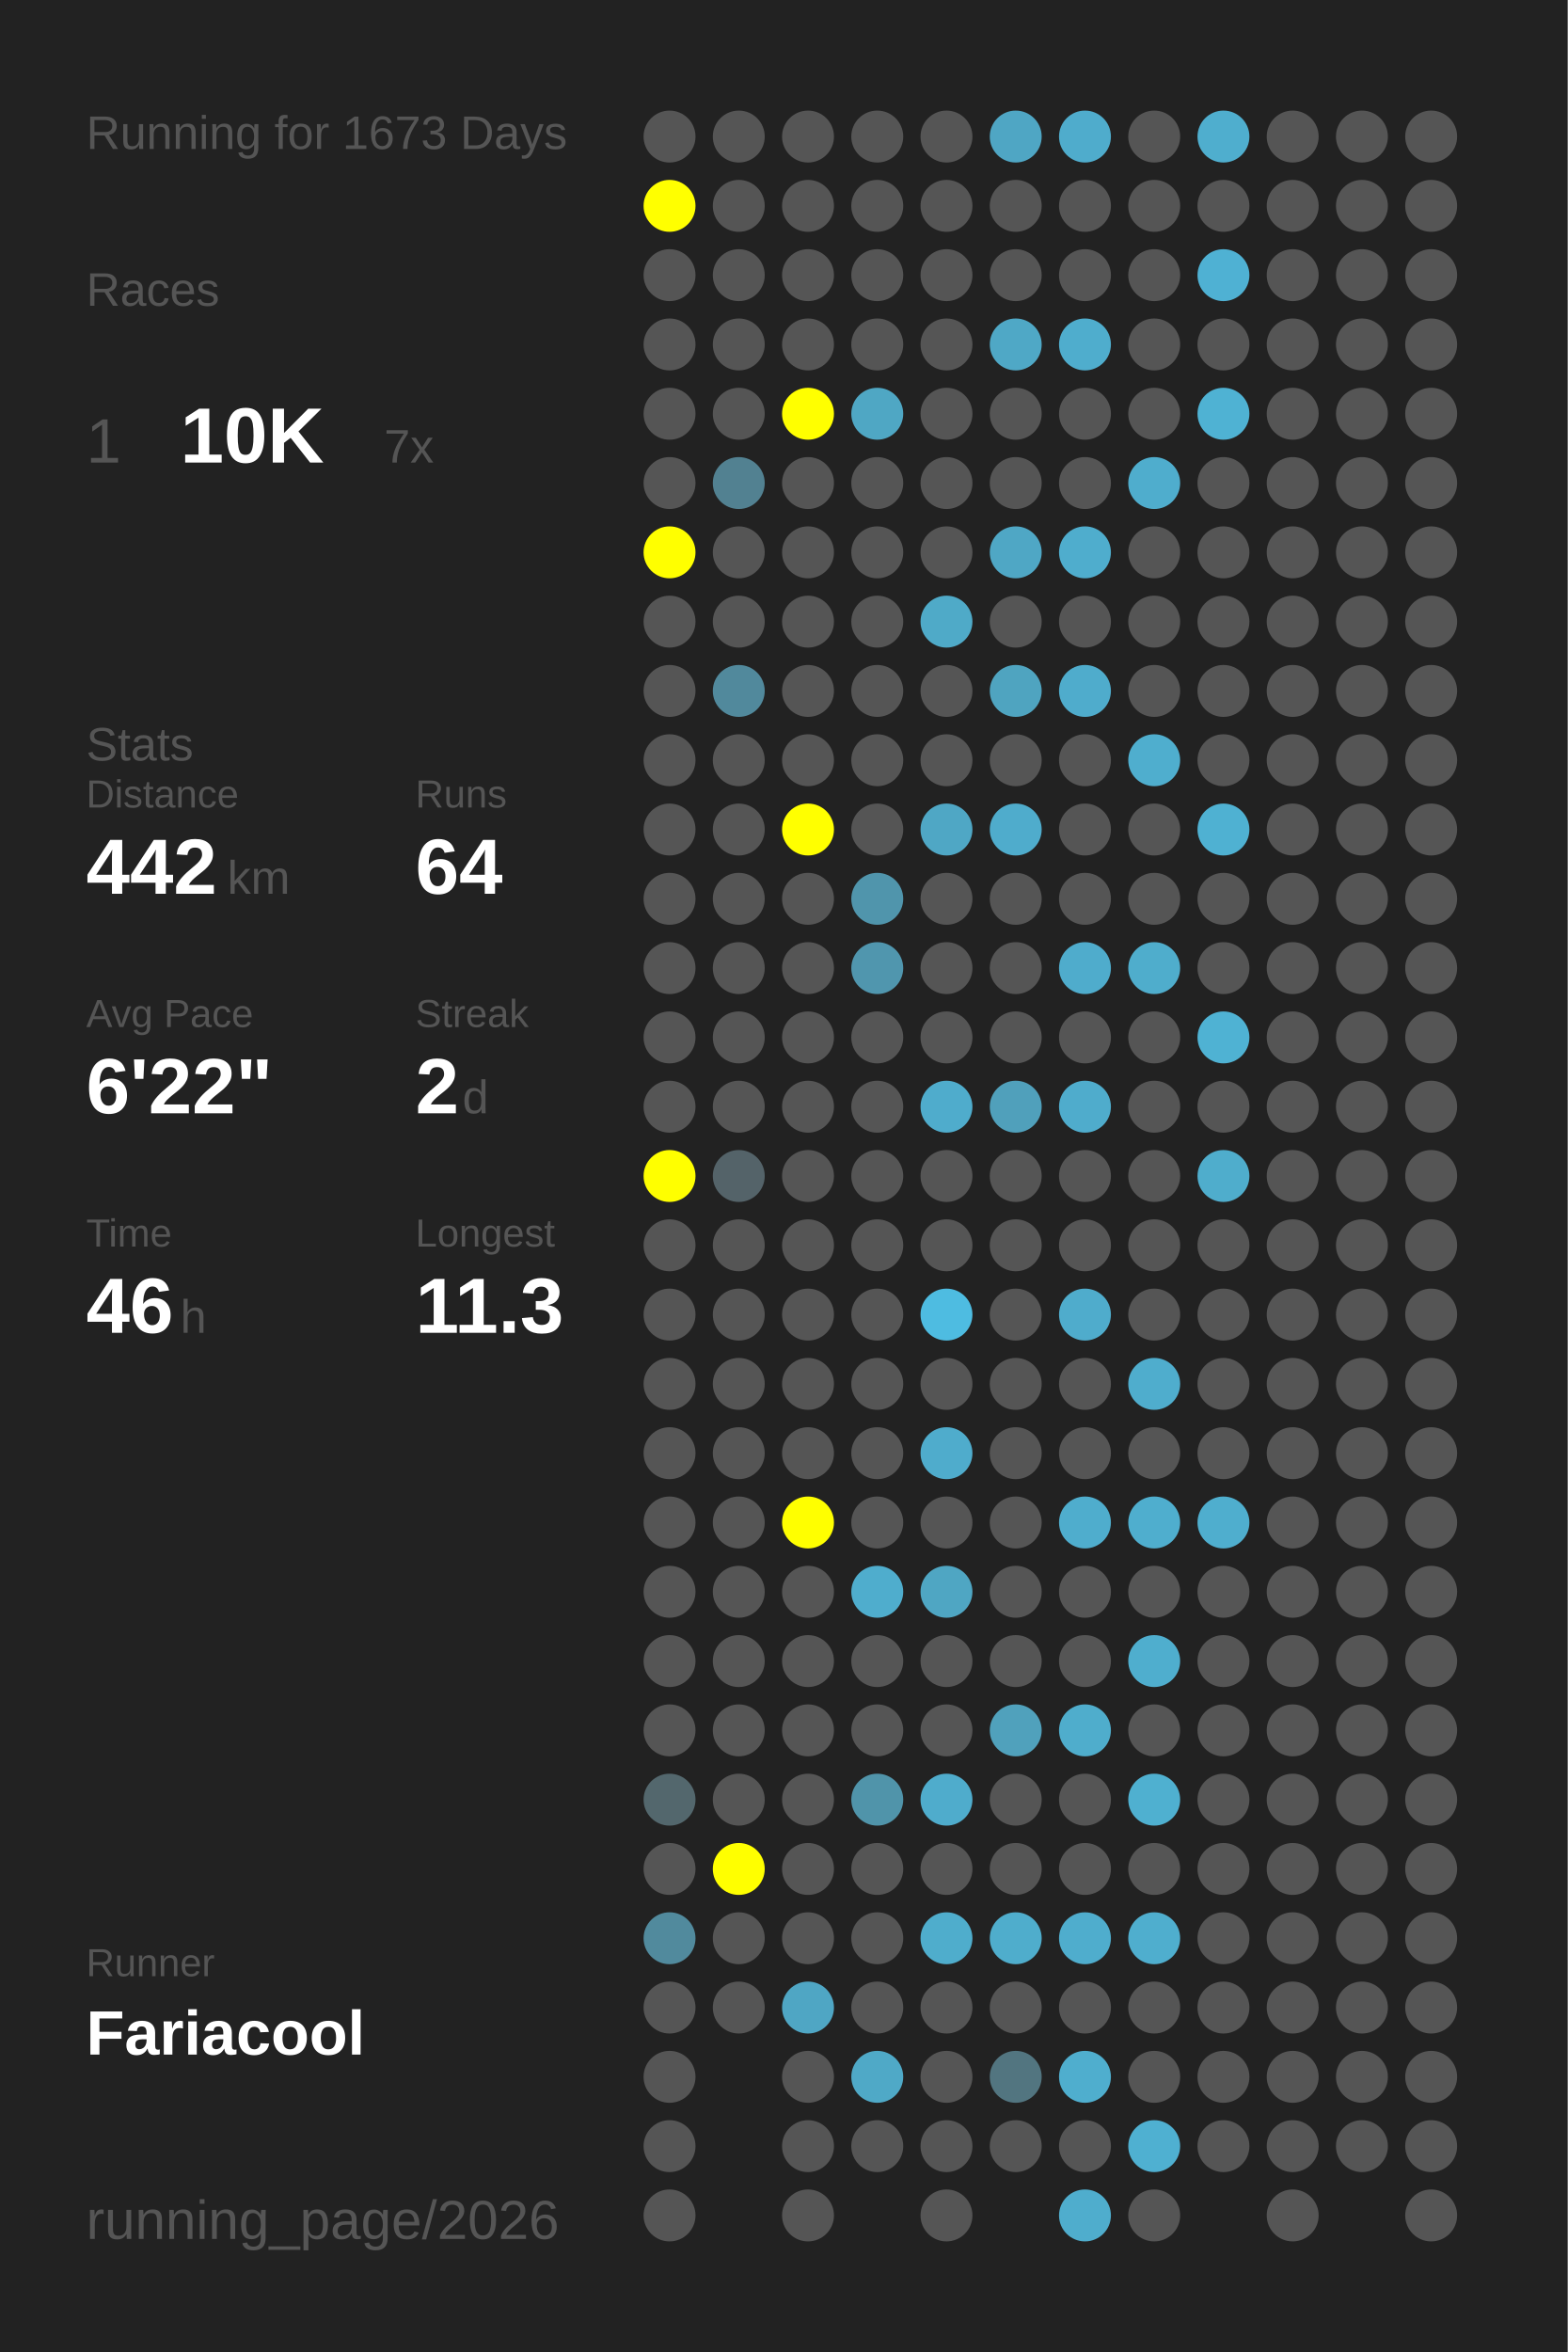
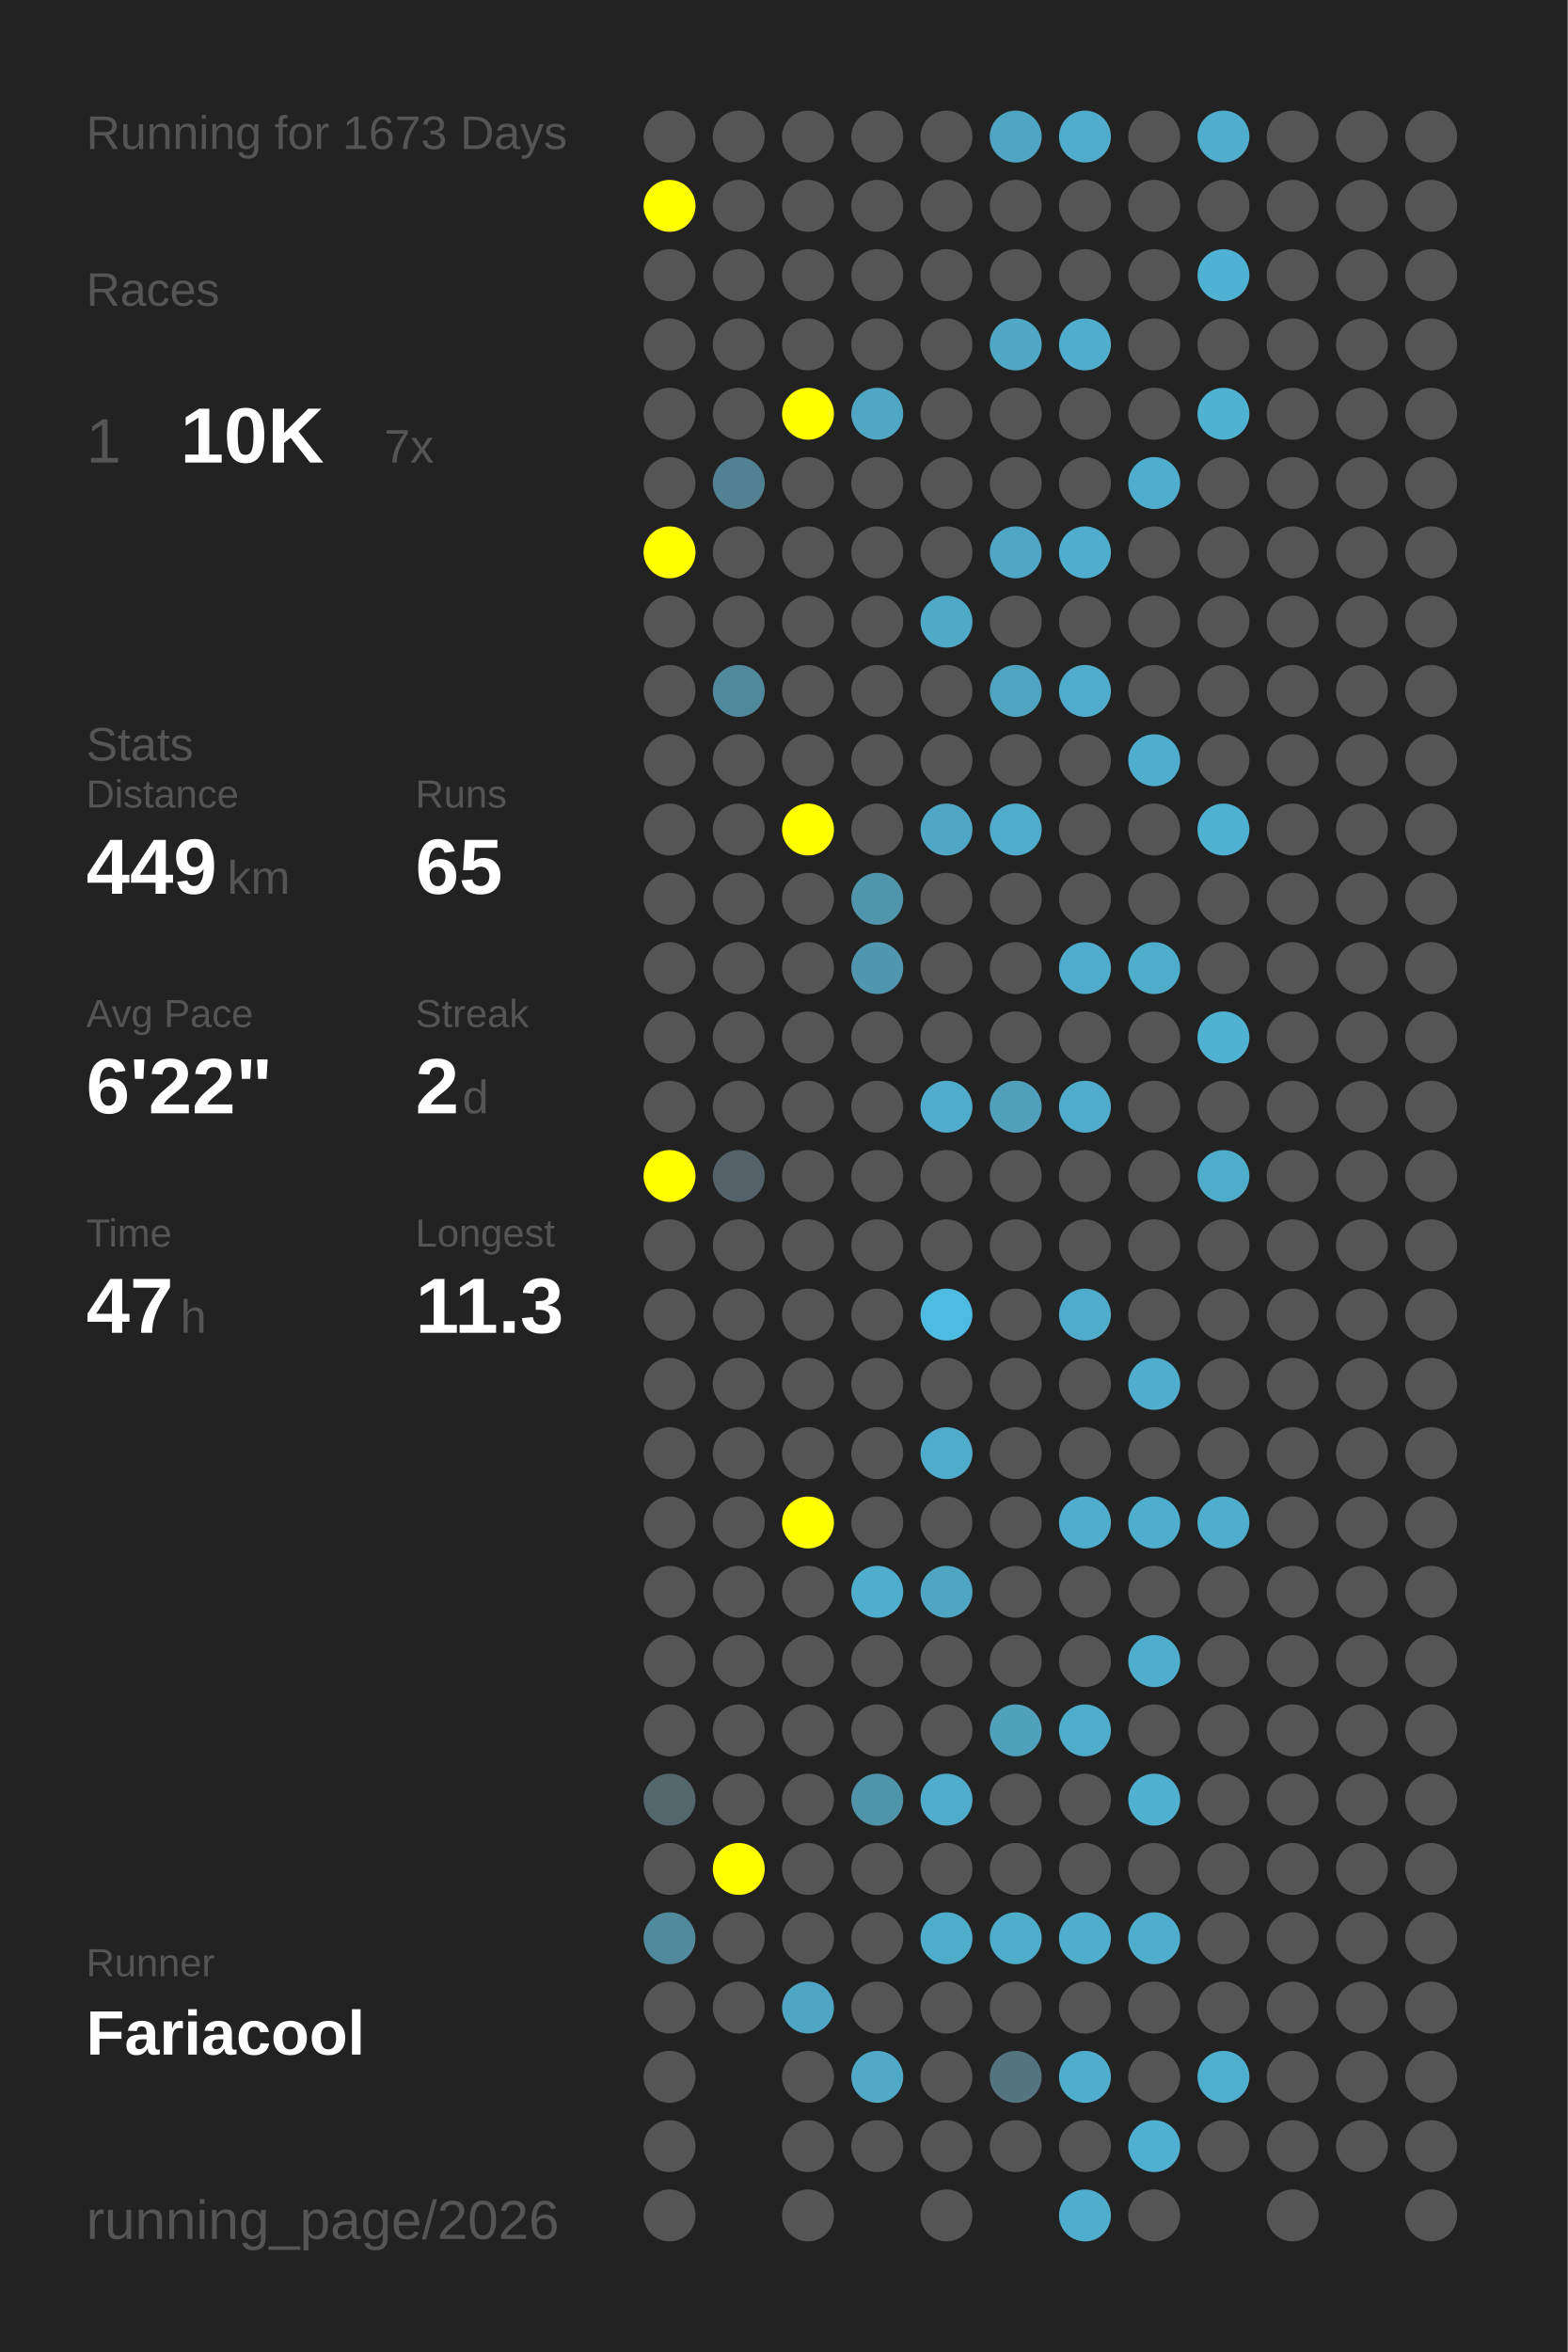
<svg xmlns="http://www.w3.org/2000/svg" baseProfile="full" height="300mm" version="1.1" viewBox="0,0,200,300" width="200mm">
  <defs />
  <rect fill="#222222" height="300" width="200" x="0" y="0" />
  <text fill="#555555" style="font-size:6px; font-family:Arial;" x="11" y="19">Running for 1673 Days</text>
  <text fill="#555555" style="font-size:6px; font-family:Arial;" x="11" y="39">Races</text>
  <text fill="#555555" style="font-size:8px; font-family:Arial;" x="11" y="59">1</text>
  <text fill="#FFFFFF" style="font-size:10px; font-family:Arial; font-weight:bold;" x="23" y="59">10K</text>
  <text fill="#555555" style="font-size:6px; font-family:Arial;" x="49" y="59">7x</text>
  <text fill="#555555" style="font-size:6px; font-family:Arial;" x="11" y="97">Stats</text>
  <text fill="#555555" style="font-size:5px; font-family:Arial;" x="11" y="103">Distance</text>
-   <text fill="#FFFFFF" style="font-size:10px; font-family:Arial; font-weight:bold;" x="11" y="114">442</text>
+   <text fill="#FFFFFF" style="font-size:10px; font-family:Arial; font-weight:bold;" x="11" y="114">449</text>
  <text fill="#555555" style="font-size:6px; font-family:Arial;" x="29" y="114">km</text>
  <text fill="#555555" style="font-size:5px; font-family:Arial;" x="53" y="103">Runs</text>
-   <text fill="#FFFFFF" style="font-size:10px; font-family:Arial; font-weight:bold;" x="53" y="114">64</text>
+   <text fill="#FFFFFF" style="font-size:10px; font-family:Arial; font-weight:bold;" x="53" y="114">65</text>
  <text fill="#555555" style="font-size:5px; font-family:Arial;" x="11" y="131">Avg Pace</text>
  <text fill="#FFFFFF" style="font-size:10px; font-family:Arial; font-weight:bold;" x="11" y="142">6'22"</text>
  <text fill="#555555" style="font-size:5px; font-family:Arial;" x="53" y="131">Streak</text>
  <text fill="#FFFFFF" style="font-size:10px; font-family:Arial; font-weight:bold;" x="53" y="142">2</text>
  <text fill="#555555" style="font-size:6px; font-family:Arial;" x="59" y="142">d</text>
  <text fill="#555555" style="font-size:5px; font-family:Arial;" x="11" y="159">Time</text>
-   <text fill="#FFFFFF" style="font-size:10px; font-family:Arial; font-weight:bold;" x="11" y="170">46</text>
+   <text fill="#FFFFFF" style="font-size:10px; font-family:Arial; font-weight:bold;" x="11" y="170">47</text>
  <text fill="#555555" style="font-size:6px; font-family:Arial;" x="23" y="170">h</text>
  <text fill="#555555" style="font-size:5px; font-family:Arial;" x="53" y="159">Longest</text>
  <text fill="#FFFFFF" style="font-size:10px; font-family:Arial; font-weight:bold;" x="53" y="170">11.3</text>
  <text fill="#555555" style="font-size:5px; font-family:Arial;" x="11" y="252.065">Runner</text>
  <text fill="#FFFFFF" style="font-size:8px; font-family:Arial; font-weight:bold;" x="11" y="262.065">Fariacool</text>
  <text fill="#555555" style="font-size:7px; font-family:Arial;" x="11" y="285.581">running_page/2026</text>
  <circle cx="85.417" cy="17.419" fill="#555555" r="3.312" />
  <circle cx="85.417" cy="26.258" fill="#FFFF00" r="3.312" />
  <circle cx="85.417" cy="35.097" fill="#555555" r="3.312" />
  <circle cx="85.417" cy="43.935" fill="#555555" r="3.312" />
  <circle cx="85.417" cy="52.774" fill="#555555" r="3.312" />
  <circle cx="85.417" cy="61.613" fill="#555555" r="3.312" />
  <circle cx="85.417" cy="70.452" fill="#FFFF00" r="3.312" />
  <circle cx="85.417" cy="79.29" fill="#555555" r="3.312" />
  <circle cx="85.417" cy="88.129" fill="#555555" r="3.312" />
  <circle cx="85.417" cy="96.968" fill="#555555" r="3.312" />
  <circle cx="85.417" cy="105.806" fill="#555555" r="3.312" />
  <circle cx="85.417" cy="114.645" fill="#555555" r="3.312" />
  <circle cx="85.417" cy="123.484" fill="#555555" r="3.312" />
  <circle cx="85.417" cy="132.323" fill="#555555" r="3.312" />
  <circle cx="85.417" cy="141.161" fill="#555555" r="3.312" />
  <circle cx="85.417" cy="150" fill="#FFFF00" r="3.312" />
  <circle cx="85.417" cy="158.839" fill="#555555" r="3.312" />
  <circle cx="85.417" cy="167.677" fill="#555555" r="3.312" />
  <circle cx="85.417" cy="176.516" fill="#555555" r="3.312" />
  <circle cx="85.417" cy="185.355" fill="#555555" r="3.312" />
  <circle cx="85.417" cy="194.194" fill="#555555" r="3.312" />
  <circle cx="85.417" cy="203.032" fill="#555555" r="3.312" />
  <circle cx="85.417" cy="211.871" fill="#555555" r="3.312" />
  <circle cx="85.417" cy="220.71" fill="#555555" r="3.312" />
  <circle cx="85.417" cy="229.548" fill="#53676d" r="3.312" />
  <circle cx="85.417" cy="238.387" fill="#555555" r="3.312" />
  <circle cx="85.417" cy="247.226" fill="#518a9d" r="3.312" />
  <circle cx="85.417" cy="256.065" fill="#555555" r="3.312" />
  <circle cx="85.417" cy="264.903" fill="#555555" r="3.312" />
  <circle cx="85.417" cy="273.742" fill="#555555" r="3.312" />
  <circle cx="85.417" cy="282.581" fill="#555555" r="3.312" />
  <circle cx="94.25" cy="17.419" fill="#555555" r="3.312" />
  <circle cx="94.25" cy="26.258" fill="#555555" r="3.312" />
  <circle cx="94.25" cy="35.097" fill="#555555" r="3.312" />
  <circle cx="94.25" cy="43.935" fill="#555555" r="3.312" />
  <circle cx="94.25" cy="52.774" fill="#555555" r="3.312" />
  <circle cx="94.25" cy="61.613" fill="#528191" r="3.312" />
  <circle cx="94.25" cy="70.452" fill="#555555" r="3.312" />
  <circle cx="94.25" cy="79.29" fill="#555555" r="3.312" />
  <circle cx="94.25" cy="88.129" fill="#51899c" r="3.312" />
  <circle cx="94.25" cy="96.968" fill="#555555" r="3.312" />
  <circle cx="94.25" cy="105.806" fill="#555555" r="3.312" />
  <circle cx="94.25" cy="114.645" fill="#555555" r="3.312" />
  <circle cx="94.25" cy="123.484" fill="#555555" r="3.312" />
  <circle cx="94.25" cy="132.323" fill="#555555" r="3.312" />
  <circle cx="94.25" cy="141.161" fill="#555555" r="3.312" />
  <circle cx="94.25" cy="150" fill="#546369" r="3.312" />
  <circle cx="94.25" cy="158.839" fill="#555555" r="3.312" />
  <circle cx="94.25" cy="167.677" fill="#555555" r="3.312" />
  <circle cx="94.25" cy="176.516" fill="#555555" r="3.312" />
  <circle cx="94.25" cy="185.355" fill="#555555" r="3.312" />
  <circle cx="94.25" cy="194.194" fill="#555555" r="3.312" />
  <circle cx="94.25" cy="203.032" fill="#555555" r="3.312" />
  <circle cx="94.25" cy="211.871" fill="#555555" r="3.312" />
  <circle cx="94.25" cy="220.71" fill="#555555" r="3.312" />
  <circle cx="94.25" cy="229.548" fill="#555555" r="3.312" />
  <circle cx="94.25" cy="238.387" fill="#FFFF00" r="3.312" />
  <circle cx="94.25" cy="247.226" fill="#555555" r="3.312" />
  <circle cx="94.25" cy="256.065" fill="#555555" r="3.312" />
  <circle cx="103.083" cy="17.419" fill="#555555" r="3.312" />
  <circle cx="103.083" cy="26.258" fill="#555555" r="3.312" />
  <circle cx="103.083" cy="35.097" fill="#555555" r="3.312" />
  <circle cx="103.083" cy="43.935" fill="#555555" r="3.312" />
  <circle cx="103.083" cy="52.774" fill="#FFFF00" r="3.312" />
  <circle cx="103.083" cy="61.613" fill="#555555" r="3.312" />
  <circle cx="103.083" cy="70.452" fill="#555555" r="3.312" />
  <circle cx="103.083" cy="79.29" fill="#555555" r="3.312" />
  <circle cx="103.083" cy="88.129" fill="#555555" r="3.312" />
  <circle cx="103.083" cy="96.968" fill="#555555" r="3.312" />
  <circle cx="103.083" cy="105.806" fill="#FFFF00" r="3.312" />
  <circle cx="103.083" cy="114.645" fill="#555555" r="3.312" />
  <circle cx="103.083" cy="123.484" fill="#555555" r="3.312" />
  <circle cx="103.083" cy="132.323" fill="#555555" r="3.312" />
  <circle cx="103.083" cy="141.161" fill="#555555" r="3.312" />
  <circle cx="103.083" cy="150" fill="#555555" r="3.312" />
  <circle cx="103.083" cy="158.839" fill="#555555" r="3.312" />
  <circle cx="103.083" cy="167.677" fill="#555555" r="3.312" />
  <circle cx="103.083" cy="176.516" fill="#555555" r="3.312" />
  <circle cx="103.083" cy="185.355" fill="#555555" r="3.312" />
  <circle cx="103.083" cy="194.194" fill="#FFFF00" r="3.312" />
  <circle cx="103.083" cy="203.032" fill="#555555" r="3.312" />
  <circle cx="103.083" cy="211.871" fill="#555555" r="3.312" />
  <circle cx="103.083" cy="220.71" fill="#555555" r="3.312" />
  <circle cx="103.083" cy="229.548" fill="#555555" r="3.312" />
  <circle cx="103.083" cy="238.387" fill="#555555" r="3.312" />
  <circle cx="103.083" cy="247.226" fill="#555555" r="3.312" />
  <circle cx="103.083" cy="256.065" fill="#4fa6c4" r="3.312" />
  <circle cx="103.083" cy="264.903" fill="#555555" r="3.312" />
  <circle cx="103.083" cy="273.742" fill="#555555" r="3.312" />
  <circle cx="103.083" cy="282.581" fill="#555555" r="3.312" />
  <circle cx="111.917" cy="17.419" fill="#555555" r="3.312" />
  <circle cx="111.917" cy="26.258" fill="#555555" r="3.312" />
  <circle cx="111.917" cy="35.097" fill="#555555" r="3.312" />
  <circle cx="111.917" cy="43.935" fill="#555555" r="3.312" />
  <circle cx="111.917" cy="52.774" fill="#4fa7c4" r="3.312" />
  <circle cx="111.917" cy="61.613" fill="#555555" r="3.312" />
  <circle cx="111.917" cy="70.452" fill="#555555" r="3.312" />
  <circle cx="111.917" cy="79.29" fill="#555555" r="3.312" />
  <circle cx="111.917" cy="88.129" fill="#555555" r="3.312" />
  <circle cx="111.917" cy="96.968" fill="#555555" r="3.312" />
  <circle cx="111.917" cy="105.806" fill="#555555" r="3.312" />
  <circle cx="111.917" cy="114.645" fill="#5095ac" r="3.312" />
  <circle cx="111.917" cy="123.484" fill="#5096ae" r="3.312" />
  <circle cx="111.917" cy="132.323" fill="#555555" r="3.312" />
  <circle cx="111.917" cy="141.161" fill="#555555" r="3.312" />
  <circle cx="111.917" cy="150" fill="#555555" r="3.312" />
  <circle cx="111.917" cy="158.839" fill="#555555" r="3.312" />
  <circle cx="111.917" cy="167.677" fill="#555555" r="3.312" />
  <circle cx="111.917" cy="176.516" fill="#555555" r="3.312" />
  <circle cx="111.917" cy="185.355" fill="#555555" r="3.312" />
  <circle cx="111.917" cy="194.194" fill="#555555" r="3.312" />
  <circle cx="111.917" cy="203.032" fill="#4fadcd" r="3.312" />
  <circle cx="111.917" cy="211.871" fill="#555555" r="3.312" />
  <circle cx="111.917" cy="220.71" fill="#555555" r="3.312" />
  <circle cx="111.917" cy="229.548" fill="#5094aa" r="3.312" />
  <circle cx="111.917" cy="238.387" fill="#555555" r="3.312" />
  <circle cx="111.917" cy="247.226" fill="#555555" r="3.312" />
  <circle cx="111.917" cy="256.065" fill="#555555" r="3.312" />
  <circle cx="111.917" cy="264.903" fill="#4fa9c7" r="3.312" />
  <circle cx="111.917" cy="273.742" fill="#555555" r="3.312" />
  <circle cx="120.75" cy="17.419" fill="#555555" r="3.312" />
  <circle cx="120.75" cy="26.258" fill="#555555" r="3.312" />
  <circle cx="120.75" cy="35.097" fill="#555555" r="3.312" />
  <circle cx="120.75" cy="43.935" fill="#555555" r="3.312" />
  <circle cx="120.75" cy="52.774" fill="#555555" r="3.312" />
  <circle cx="120.75" cy="61.613" fill="#555555" r="3.312" />
  <circle cx="120.75" cy="70.452" fill="#555555" r="3.312" />
  <circle cx="120.75" cy="79.29" fill="#4faac8" r="3.312" />
  <circle cx="120.75" cy="88.129" fill="#555555" r="3.312" />
  <circle cx="120.75" cy="96.968" fill="#555555" r="3.312" />
  <circle cx="120.75" cy="105.806" fill="#4fa7c5" r="3.312" />
  <circle cx="120.75" cy="114.645" fill="#555555" r="3.312" />
  <circle cx="120.75" cy="123.484" fill="#555555" r="3.312" />
  <circle cx="120.75" cy="132.323" fill="#555555" r="3.312" />
  <circle cx="120.75" cy="141.161" fill="#4faccc" r="3.312" />
  <circle cx="120.75" cy="150" fill="#555555" r="3.312" />
  <circle cx="120.75" cy="158.839" fill="#555555" r="3.312" />
  <circle cx="120.75" cy="167.677" fill="#4ebce1" r="3.312" />
  <circle cx="120.75" cy="176.516" fill="#555555" r="3.312" />
  <circle cx="120.75" cy="185.355" fill="#4faccc" r="3.312" />
  <circle cx="120.75" cy="194.194" fill="#555555" r="3.312" />
  <circle cx="120.75" cy="203.032" fill="#4fa6c3" r="3.312" />
  <circle cx="120.75" cy="211.871" fill="#555555" r="3.312" />
  <circle cx="120.75" cy="220.71" fill="#555555" r="3.312" />
  <circle cx="120.75" cy="229.548" fill="#4faccc" r="3.312" />
  <circle cx="120.75" cy="238.387" fill="#555555" r="3.312" />
  <circle cx="120.75" cy="247.226" fill="#4fadcc" r="3.312" />
  <circle cx="120.75" cy="256.065" fill="#555555" r="3.312" />
  <circle cx="120.75" cy="264.903" fill="#555555" r="3.312" />
  <circle cx="120.75" cy="273.742" fill="#555555" r="3.312" />
  <circle cx="120.75" cy="282.581" fill="#555555" r="3.312" />
  <circle cx="129.583" cy="17.419" fill="#4fa6c4" r="3.312" />
  <circle cx="129.583" cy="26.258" fill="#555555" r="3.312" />
  <circle cx="129.583" cy="35.097" fill="#555555" r="3.312" />
  <circle cx="129.583" cy="43.935" fill="#4fa8c6" r="3.312" />
  <circle cx="129.583" cy="52.774" fill="#555555" r="3.312" />
  <circle cx="129.583" cy="61.613" fill="#555555" r="3.312" />
  <circle cx="129.583" cy="70.452" fill="#4fa7c5" r="3.312" />
  <circle cx="129.583" cy="79.29" fill="#555555" r="3.312" />
  <circle cx="129.583" cy="88.129" fill="#4fa4c0" r="3.312" />
  <circle cx="129.583" cy="96.968" fill="#555555" r="3.312" />
  <circle cx="129.583" cy="105.806" fill="#4faccc" r="3.312" />
  <circle cx="129.583" cy="114.645" fill="#555555" r="3.312" />
  <circle cx="129.583" cy="123.484" fill="#555555" r="3.312" />
  <circle cx="129.583" cy="132.323" fill="#555555" r="3.312" />
  <circle cx="129.583" cy="141.161" fill="#50a0bb" r="3.312" />
  <circle cx="129.583" cy="150" fill="#555555" r="3.312" />
  <circle cx="129.583" cy="158.839" fill="#555555" r="3.312" />
  <circle cx="129.583" cy="167.677" fill="#555555" r="3.312" />
  <circle cx="129.583" cy="176.516" fill="#555555" r="3.312" />
  <circle cx="129.583" cy="185.355" fill="#555555" r="3.312" />
  <circle cx="129.583" cy="194.194" fill="#555555" r="3.312" />
  <circle cx="129.583" cy="203.032" fill="#555555" r="3.312" />
  <circle cx="129.583" cy="211.871" fill="#555555" r="3.312" />
  <circle cx="129.583" cy="220.71" fill="#50a1bc" r="3.312" />
  <circle cx="129.583" cy="229.548" fill="#555555" r="3.312" />
  <circle cx="129.583" cy="238.387" fill="#555555" r="3.312" />
  <circle cx="129.583" cy="247.226" fill="#4fadcc" r="3.312" />
  <circle cx="129.583" cy="256.065" fill="#555555" r="3.312" />
  <circle cx="129.583" cy="264.903" fill="#527580" r="3.312" />
  <circle cx="129.583" cy="273.742" fill="#555555" r="3.312" />
  <circle cx="138.417" cy="17.419" fill="#4faccc" r="3.312" />
  <circle cx="138.417" cy="26.258" fill="#555555" r="3.312" />
  <circle cx="138.417" cy="35.097" fill="#555555" r="3.312" />
  <circle cx="138.417" cy="43.935" fill="#4fadcd" r="3.312" />
  <circle cx="138.417" cy="52.774" fill="#555555" r="3.312" />
  <circle cx="138.417" cy="61.613" fill="#555555" r="3.312" />
  <circle cx="138.417" cy="70.452" fill="#4fadcd" r="3.312" />
  <circle cx="138.417" cy="79.29" fill="#555555" r="3.312" />
  <circle cx="138.417" cy="88.129" fill="#4faccc" r="3.312" />
  <circle cx="138.417" cy="96.968" fill="#555555" r="3.312" />
  <circle cx="138.417" cy="105.806" fill="#555555" r="3.312" />
  <circle cx="138.417" cy="114.645" fill="#555555" r="3.312" />
  <circle cx="138.417" cy="123.484" fill="#4faccc" r="3.312" />
  <circle cx="138.417" cy="132.323" fill="#555555" r="3.312" />
  <circle cx="138.417" cy="141.161" fill="#4faccc" r="3.312" />
  <circle cx="138.417" cy="150" fill="#555555" r="3.312" />
  <circle cx="138.417" cy="158.839" fill="#555555" r="3.312" />
  <circle cx="138.417" cy="167.677" fill="#4faccc" r="3.312" />
  <circle cx="138.417" cy="176.516" fill="#555555" r="3.312" />
  <circle cx="138.417" cy="185.355" fill="#555555" r="3.312" />
  <circle cx="138.417" cy="194.194" fill="#4fadcd" r="3.312" />
  <circle cx="138.417" cy="203.032" fill="#555555" r="3.312" />
  <circle cx="138.417" cy="211.871" fill="#555555" r="3.312" />
  <circle cx="138.417" cy="220.71" fill="#4fadcc" r="3.312" />
  <circle cx="138.417" cy="229.548" fill="#555555" r="3.312" />
  <circle cx="138.417" cy="238.387" fill="#555555" r="3.312" />
  <circle cx="138.417" cy="247.226" fill="#4fadcd" r="3.312" />
  <circle cx="138.417" cy="256.065" fill="#555555" r="3.312" />
  <circle cx="138.417" cy="264.903" fill="#4faece" r="3.312" />
  <circle cx="138.417" cy="273.742" fill="#555555" r="3.312" />
  <circle cx="138.417" cy="282.581" fill="#4fadcd" r="3.312" />
  <circle cx="147.25" cy="17.419" fill="#555555" r="3.312" />
  <circle cx="147.25" cy="26.258" fill="#555555" r="3.312" />
  <circle cx="147.25" cy="35.097" fill="#555555" r="3.312" />
  <circle cx="147.25" cy="43.935" fill="#555555" r="3.312" />
  <circle cx="147.25" cy="52.774" fill="#555555" r="3.312" />
  <circle cx="147.25" cy="61.613" fill="#4fadcd" r="3.312" />
  <circle cx="147.25" cy="70.452" fill="#555555" r="3.312" />
  <circle cx="147.25" cy="79.29" fill="#555555" r="3.312" />
  <circle cx="147.25" cy="88.129" fill="#555555" r="3.312" />
  <circle cx="147.25" cy="96.968" fill="#4faece" r="3.312" />
  <circle cx="147.25" cy="105.806" fill="#555555" r="3.312" />
  <circle cx="147.25" cy="114.645" fill="#555555" r="3.312" />
  <circle cx="147.25" cy="123.484" fill="#4fadcc" r="3.312" />
  <circle cx="147.25" cy="132.323" fill="#555555" r="3.312" />
  <circle cx="147.25" cy="141.161" fill="#555555" r="3.312" />
  <circle cx="147.25" cy="150" fill="#555555" r="3.312" />
  <circle cx="147.25" cy="158.839" fill="#555555" r="3.312" />
  <circle cx="147.25" cy="167.677" fill="#555555" r="3.312" />
  <circle cx="147.25" cy="176.516" fill="#4fadcd" r="3.312" />
  <circle cx="147.25" cy="185.355" fill="#555555" r="3.312" />
  <circle cx="147.25" cy="194.194" fill="#4faece" r="3.312" />
  <circle cx="147.25" cy="203.032" fill="#555555" r="3.312" />
  <circle cx="147.25" cy="211.871" fill="#4faece" r="3.312" />
  <circle cx="147.25" cy="220.71" fill="#555555" r="3.312" />
  <circle cx="147.25" cy="229.548" fill="#4fb0d0" r="3.312" />
  <circle cx="147.25" cy="238.387" fill="#555555" r="3.312" />
  <circle cx="147.25" cy="247.226" fill="#4faece" r="3.312" />
  <circle cx="147.25" cy="256.065" fill="#555555" r="3.312" />
  <circle cx="147.25" cy="264.903" fill="#555555" r="3.312" />
  <circle cx="147.25" cy="273.742" fill="#4fb0d1" r="3.312" />
  <circle cx="147.25" cy="282.581" fill="#555555" r="3.312" />
  <circle cx="156.083" cy="17.419" fill="#4faece" r="3.312" />
  <circle cx="156.083" cy="26.258" fill="#555555" r="3.312" />
  <circle cx="156.083" cy="35.097" fill="#4fb1d3" r="3.312" />
  <circle cx="156.083" cy="43.935" fill="#555555" r="3.312" />
  <circle cx="156.083" cy="52.774" fill="#4fb2d3" r="3.312" />
  <circle cx="156.083" cy="61.613" fill="#555555" r="3.312" />
  <circle cx="156.083" cy="70.452" fill="#555555" r="3.312" />
  <circle cx="156.083" cy="79.29" fill="#555555" r="3.312" />
  <circle cx="156.083" cy="88.129" fill="#555555" r="3.312" />
  <circle cx="156.083" cy="96.968" fill="#555555" r="3.312" />
  <circle cx="156.083" cy="105.806" fill="#4fb1d2" r="3.312" />
  <circle cx="156.083" cy="114.645" fill="#555555" r="3.312" />
  <circle cx="156.083" cy="123.484" fill="#555555" r="3.312" />
  <circle cx="156.083" cy="132.323" fill="#4fb2d3" r="3.312" />
  <circle cx="156.083" cy="141.161" fill="#555555" r="3.312" />
  <circle cx="156.083" cy="150" fill="#4fadcc" r="3.312" />
  <circle cx="156.083" cy="158.839" fill="#555555" r="3.312" />
  <circle cx="156.083" cy="167.677" fill="#555555" r="3.312" />
  <circle cx="156.083" cy="176.516" fill="#555555" r="3.312" />
  <circle cx="156.083" cy="185.355" fill="#555555" r="3.312" />
  <circle cx="156.083" cy="194.194" fill="#4faece" r="3.312" />
  <circle cx="156.083" cy="203.032" fill="#555555" r="3.312" />
  <circle cx="156.083" cy="211.871" fill="#555555" r="3.312" />
  <circle cx="156.083" cy="220.71" fill="#555555" r="3.312" />
  <circle cx="156.083" cy="229.548" fill="#555555" r="3.312" />
  <circle cx="156.083" cy="238.387" fill="#555555" r="3.312" />
  <circle cx="156.083" cy="247.226" fill="#555555" r="3.312" />
  <circle cx="156.083" cy="256.065" fill="#555555" r="3.312" />
-   <circle cx="156.083" cy="264.903" fill="#555555" r="3.312" />
+   <circle cx="156.083" cy="264.903" fill="#4fafcf" r="3.312" />
  <circle cx="156.083" cy="273.742" fill="#555555" r="3.312" />
  <circle cx="164.917" cy="17.419" fill="#555555" r="3.312" />
  <circle cx="164.917" cy="26.258" fill="#555555" r="3.312" />
  <circle cx="164.917" cy="35.097" fill="#555555" r="3.312" />
  <circle cx="164.917" cy="43.935" fill="#555555" r="3.312" />
  <circle cx="164.917" cy="52.774" fill="#555555" r="3.312" />
  <circle cx="164.917" cy="61.613" fill="#555555" r="3.312" />
  <circle cx="164.917" cy="70.452" fill="#555555" r="3.312" />
  <circle cx="164.917" cy="79.29" fill="#555555" r="3.312" />
  <circle cx="164.917" cy="88.129" fill="#555555" r="3.312" />
  <circle cx="164.917" cy="96.968" fill="#555555" r="3.312" />
  <circle cx="164.917" cy="105.806" fill="#555555" r="3.312" />
  <circle cx="164.917" cy="114.645" fill="#555555" r="3.312" />
  <circle cx="164.917" cy="123.484" fill="#555555" r="3.312" />
  <circle cx="164.917" cy="132.323" fill="#555555" r="3.312" />
  <circle cx="164.917" cy="141.161" fill="#555555" r="3.312" />
  <circle cx="164.917" cy="150" fill="#555555" r="3.312" />
  <circle cx="164.917" cy="158.839" fill="#555555" r="3.312" />
  <circle cx="164.917" cy="167.677" fill="#555555" r="3.312" />
  <circle cx="164.917" cy="176.516" fill="#555555" r="3.312" />
  <circle cx="164.917" cy="185.355" fill="#555555" r="3.312" />
  <circle cx="164.917" cy="194.194" fill="#555555" r="3.312" />
  <circle cx="164.917" cy="203.032" fill="#555555" r="3.312" />
  <circle cx="164.917" cy="211.871" fill="#555555" r="3.312" />
  <circle cx="164.917" cy="220.71" fill="#555555" r="3.312" />
  <circle cx="164.917" cy="229.548" fill="#555555" r="3.312" />
  <circle cx="164.917" cy="238.387" fill="#555555" r="3.312" />
  <circle cx="164.917" cy="247.226" fill="#555555" r="3.312" />
  <circle cx="164.917" cy="256.065" fill="#555555" r="3.312" />
  <circle cx="164.917" cy="264.903" fill="#555555" r="3.312" />
  <circle cx="164.917" cy="273.742" fill="#555555" r="3.312" />
  <circle cx="164.917" cy="282.581" fill="#555555" r="3.312" />
  <circle cx="173.75" cy="17.419" fill="#555555" r="3.312" />
  <circle cx="173.75" cy="26.258" fill="#555555" r="3.312" />
  <circle cx="173.75" cy="35.097" fill="#555555" r="3.312" />
  <circle cx="173.75" cy="43.935" fill="#555555" r="3.312" />
  <circle cx="173.75" cy="52.774" fill="#555555" r="3.312" />
  <circle cx="173.75" cy="61.613" fill="#555555" r="3.312" />
  <circle cx="173.75" cy="70.452" fill="#555555" r="3.312" />
  <circle cx="173.75" cy="79.29" fill="#555555" r="3.312" />
  <circle cx="173.75" cy="88.129" fill="#555555" r="3.312" />
  <circle cx="173.75" cy="96.968" fill="#555555" r="3.312" />
  <circle cx="173.75" cy="105.806" fill="#555555" r="3.312" />
  <circle cx="173.75" cy="114.645" fill="#555555" r="3.312" />
  <circle cx="173.75" cy="123.484" fill="#555555" r="3.312" />
  <circle cx="173.75" cy="132.323" fill="#555555" r="3.312" />
  <circle cx="173.75" cy="141.161" fill="#555555" r="3.312" />
  <circle cx="173.75" cy="150" fill="#555555" r="3.312" />
  <circle cx="173.75" cy="158.839" fill="#555555" r="3.312" />
  <circle cx="173.75" cy="167.677" fill="#555555" r="3.312" />
  <circle cx="173.75" cy="176.516" fill="#555555" r="3.312" />
  <circle cx="173.75" cy="185.355" fill="#555555" r="3.312" />
  <circle cx="173.75" cy="194.194" fill="#555555" r="3.312" />
  <circle cx="173.75" cy="203.032" fill="#555555" r="3.312" />
  <circle cx="173.75" cy="211.871" fill="#555555" r="3.312" />
  <circle cx="173.75" cy="220.71" fill="#555555" r="3.312" />
  <circle cx="173.75" cy="229.548" fill="#555555" r="3.312" />
  <circle cx="173.75" cy="238.387" fill="#555555" r="3.312" />
  <circle cx="173.75" cy="247.226" fill="#555555" r="3.312" />
  <circle cx="173.75" cy="256.065" fill="#555555" r="3.312" />
  <circle cx="173.75" cy="264.903" fill="#555555" r="3.312" />
  <circle cx="173.75" cy="273.742" fill="#555555" r="3.312" />
  <circle cx="182.583" cy="17.419" fill="#555555" r="3.312" />
  <circle cx="182.583" cy="26.258" fill="#555555" r="3.312" />
  <circle cx="182.583" cy="35.097" fill="#555555" r="3.312" />
  <circle cx="182.583" cy="43.935" fill="#555555" r="3.312" />
  <circle cx="182.583" cy="52.774" fill="#555555" r="3.312" />
  <circle cx="182.583" cy="61.613" fill="#555555" r="3.312" />
  <circle cx="182.583" cy="70.452" fill="#555555" r="3.312" />
  <circle cx="182.583" cy="79.29" fill="#555555" r="3.312" />
  <circle cx="182.583" cy="88.129" fill="#555555" r="3.312" />
  <circle cx="182.583" cy="96.968" fill="#555555" r="3.312" />
  <circle cx="182.583" cy="105.806" fill="#555555" r="3.312" />
  <circle cx="182.583" cy="114.645" fill="#555555" r="3.312" />
  <circle cx="182.583" cy="123.484" fill="#555555" r="3.312" />
  <circle cx="182.583" cy="132.323" fill="#555555" r="3.312" />
  <circle cx="182.583" cy="141.161" fill="#555555" r="3.312" />
  <circle cx="182.583" cy="150" fill="#555555" r="3.312" />
  <circle cx="182.583" cy="158.839" fill="#555555" r="3.312" />
  <circle cx="182.583" cy="167.677" fill="#555555" r="3.312" />
  <circle cx="182.583" cy="176.516" fill="#555555" r="3.312" />
  <circle cx="182.583" cy="185.355" fill="#555555" r="3.312" />
  <circle cx="182.583" cy="194.194" fill="#555555" r="3.312" />
  <circle cx="182.583" cy="203.032" fill="#555555" r="3.312" />
  <circle cx="182.583" cy="211.871" fill="#555555" r="3.312" />
  <circle cx="182.583" cy="220.71" fill="#555555" r="3.312" />
  <circle cx="182.583" cy="229.548" fill="#555555" r="3.312" />
  <circle cx="182.583" cy="238.387" fill="#555555" r="3.312" />
  <circle cx="182.583" cy="247.226" fill="#555555" r="3.312" />
  <circle cx="182.583" cy="256.065" fill="#555555" r="3.312" />
  <circle cx="182.583" cy="264.903" fill="#555555" r="3.312" />
  <circle cx="182.583" cy="273.742" fill="#555555" r="3.312" />
  <circle cx="182.583" cy="282.581" fill="#555555" r="3.312" />
</svg>
